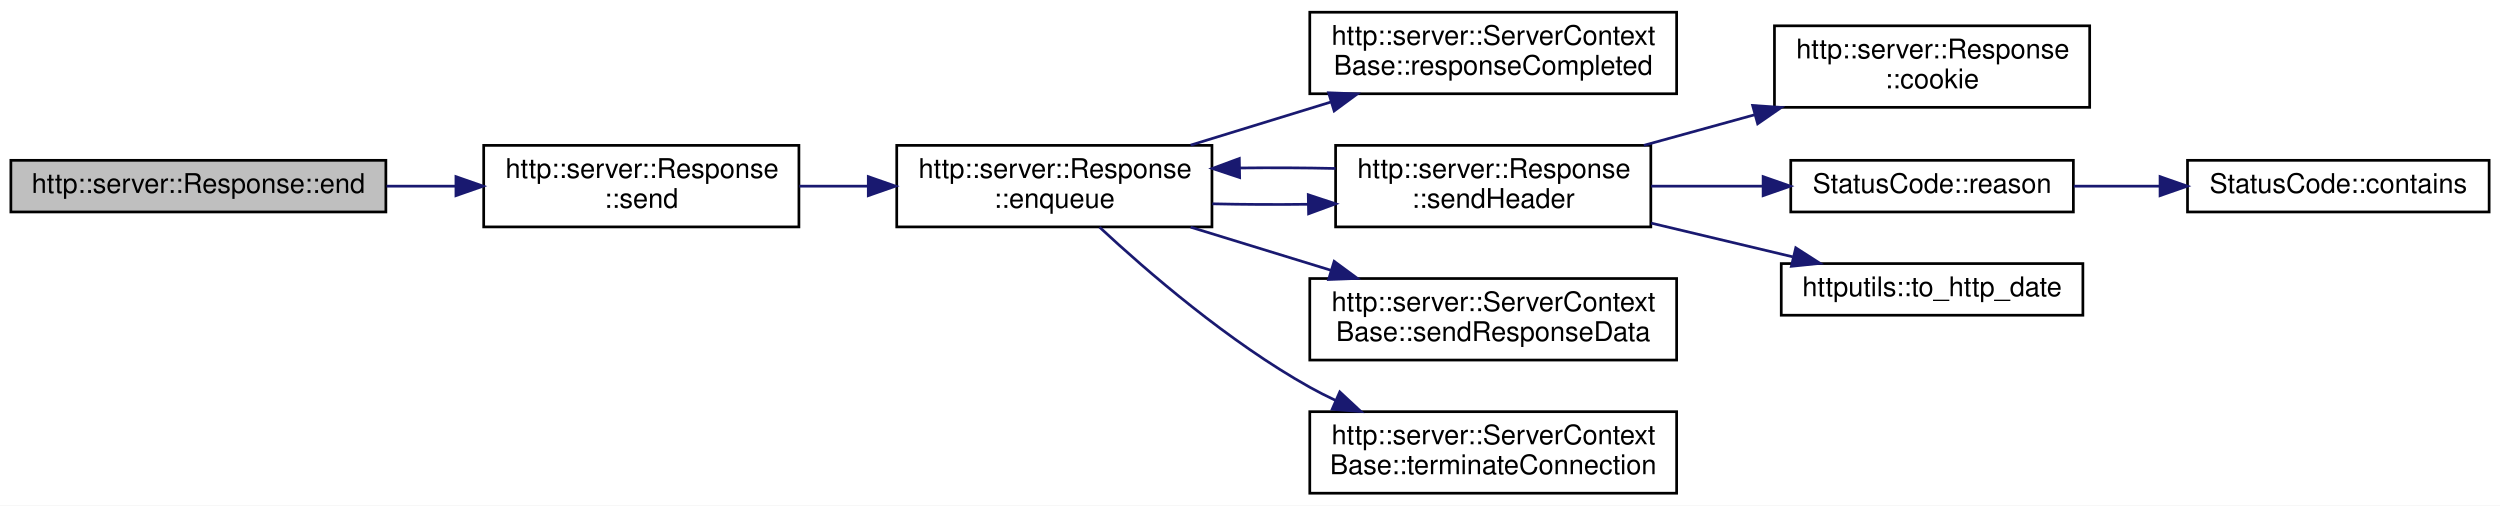
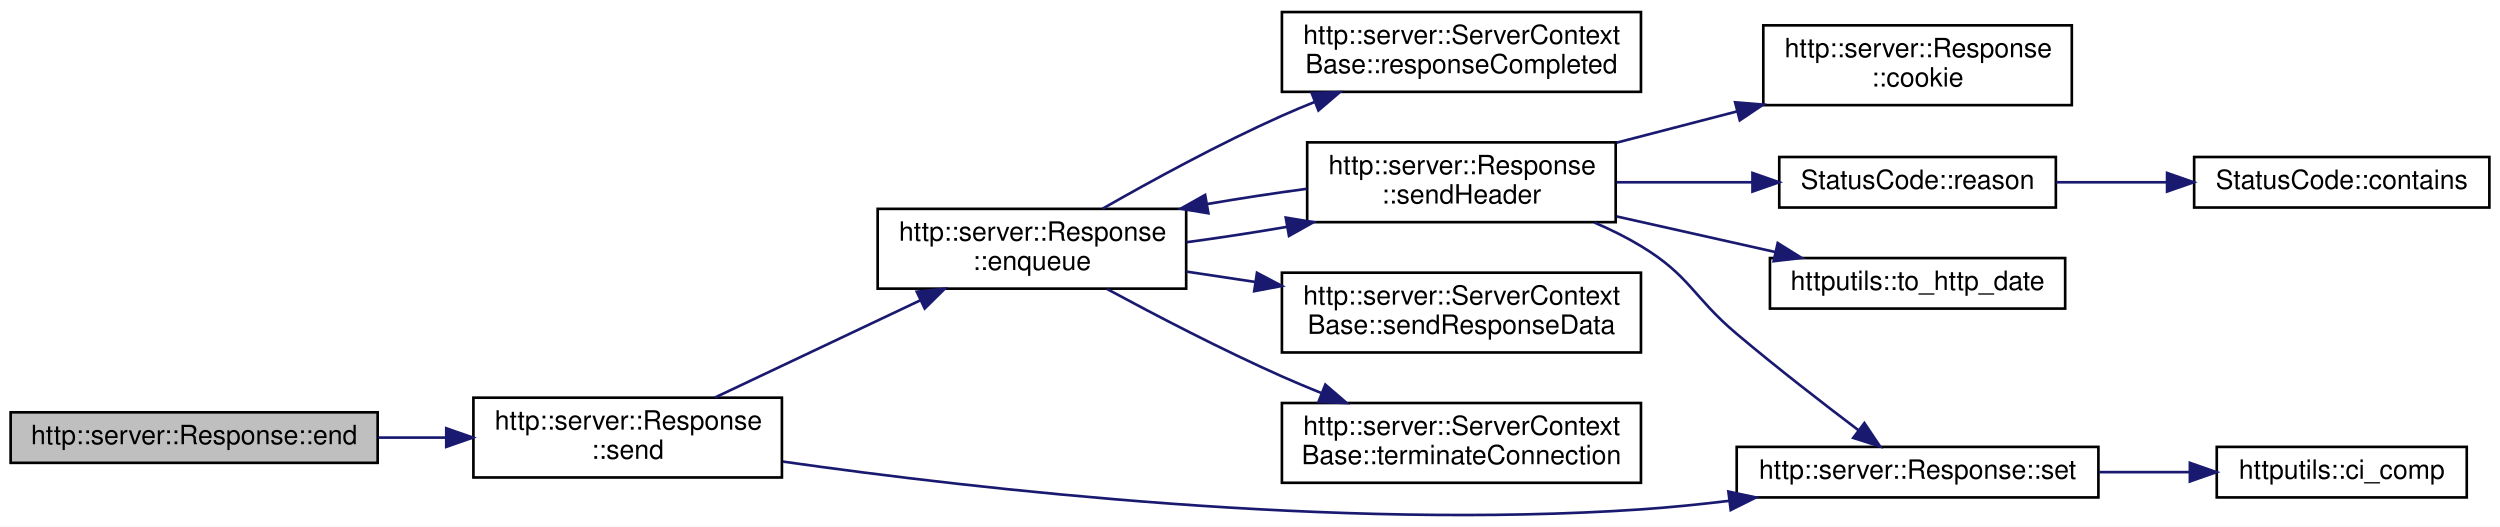
- <svg xmlns="http://www.w3.org/2000/svg" xmlns:xlink="http://www.w3.org/1999/xlink" width="920pt" height="186pt" viewBox="0.00 0.00 920.00 186.00">
-   <g id="graph0" class="graph" transform="scale(1 1) rotate(0) translate(4 182)">
-     <polygon fill="white" stroke="transparent" points="-4,4 -4,-182 916,-182 916,4 -4,4" />
+ <svg xmlns="http://www.w3.org/2000/svg" xmlns:xlink="http://www.w3.org/1999/xlink" width="940pt" height="198pt" viewBox="0.00 0.00 940.00 197.94">
+   <g id="graph0" class="graph" transform="scale(1 1) rotate(0) translate(4 193.94)">
+     <polygon fill="white" stroke="transparent" points="-4,4 -4,-193.94 936,-193.94 936,4 -4,4" />
    <g id="node1" class="node">
      <g id="a_node1">
        <a xlink:title=" ">
-           <polygon fill="#bfbfbf" stroke="black" points="0,-104 0,-123 138,-123 138,-104 0,-104" />
-           <text text-anchor="middle" x="69" y="-111" font-family="Helvetica,sans-Serif" font-size="10.00">http::server::Response::end</text>
+           <polygon fill="#bfbfbf" stroke="black" points="0,-19.94 0,-38.94 138,-38.94 138,-19.94 0,-19.94" />
+           <text text-anchor="middle" x="69" y="-26.94" font-family="Helvetica,sans-Serif" font-size="10.00">http::server::Response::end</text>
        </a>
      </g>
    </g>
    <g id="node2" class="node">
      <g id="a_node2">
        <a xlink:href="classhttp_1_1server_1_1_response.html#a7ecd54ee7c3880d116b381dd58ee0d9e" target="_top" xlink:title=" ">
-           <polygon fill="white" stroke="black" points="174,-98.5 174,-128.5 290,-128.5 290,-98.5 174,-98.5" />
-           <text text-anchor="start" x="182" y="-116.5" font-family="Helvetica,sans-Serif" font-size="10.00">http::server::Response</text>
-           <text text-anchor="middle" x="232" y="-105.5" font-family="Helvetica,sans-Serif" font-size="10.00">::send</text>
+           <polygon fill="white" stroke="black" points="174,-14.44 174,-44.44 290,-44.44 290,-14.44 174,-14.44" />
+           <text text-anchor="start" x="182" y="-32.44" font-family="Helvetica,sans-Serif" font-size="10.00">http::server::Response</text>
+           <text text-anchor="middle" x="232" y="-21.44" font-family="Helvetica,sans-Serif" font-size="10.00">::send</text>
        </a>
      </g>
    </g>
    <g id="edge1" class="edge">
-       <path fill="none" stroke="midnightblue" d="M138.28,-113.5C146.69,-113.5 155.28,-113.5 163.67,-113.5" />
-       <polygon fill="midnightblue" stroke="midnightblue" points="163.79,-117 173.79,-113.5 163.79,-110 163.79,-117" />
+       <path fill="none" stroke="midnightblue" d="M138.28,-29.44C146.69,-29.44 155.28,-29.44 163.67,-29.44" />
+       <polygon fill="midnightblue" stroke="midnightblue" points="163.79,-32.94 173.79,-29.44 163.79,-25.94 163.79,-32.94" />
    </g>
    <g id="node3" class="node">
      <g id="a_node3">
        <a xlink:href="classhttp_1_1server_1_1_response.html#aa20e3fd615b677aeb0ec1bda57bf0f93" target="_top" xlink:title=" ">
-           <polygon fill="white" stroke="black" points="326,-98.5 326,-128.5 442,-128.5 442,-98.5 326,-98.5" />
-           <text text-anchor="start" x="334" y="-116.5" font-family="Helvetica,sans-Serif" font-size="10.00">http::server::Response</text>
-           <text text-anchor="middle" x="384" y="-105.5" font-family="Helvetica,sans-Serif" font-size="10.00">::enqueue</text>
+           <polygon fill="white" stroke="black" points="326,-85.44 326,-115.44 442,-115.44 442,-85.44 326,-85.44" />
+           <text text-anchor="start" x="334" y="-103.44" font-family="Helvetica,sans-Serif" font-size="10.00">http::server::Response</text>
+           <text text-anchor="middle" x="384" y="-92.44" font-family="Helvetica,sans-Serif" font-size="10.00">::enqueue</text>
        </a>
      </g>
    </g>
    <g id="edge2" class="edge">
-       <path fill="none" stroke="midnightblue" d="M290.14,-113.5C298.38,-113.5 306.92,-113.5 315.34,-113.5" />
-       <polygon fill="midnightblue" stroke="midnightblue" points="315.53,-117 325.53,-113.5 315.53,-110 315.53,-117" />
+       <path fill="none" stroke="midnightblue" d="M264.81,-44.5C287.28,-55.14 317.6,-69.49 341.91,-80.99" />
+       <polygon fill="midnightblue" stroke="midnightblue" points="340.7,-84.29 351.23,-85.41 343.69,-77.96 340.7,-84.29" />
+     </g>
+     <g id="node9" class="node">
+       <g id="a_node9">
+         <a xlink:href="classhttp_1_1server_1_1_response.html#a1a0019dc47bb70ca67fb78bd3e37384c" target="_top" xlink:title=" ">
+           <polygon fill="white" stroke="black" points="649,-6.94 649,-25.94 785,-25.94 785,-6.94 649,-6.94" />
+           <text text-anchor="middle" x="717" y="-13.94" font-family="Helvetica,sans-Serif" font-size="10.00">http::server::Response::set</text>
+         </a>
+       </g>
+     </g>
+     <g id="edge14" class="edge">
+       <path fill="none" stroke="midnightblue" d="M290.29,-20.42C364.67,-9.85 498.51,5.3 613,-2.44 623.75,-3.17 635.09,-4.32 646.16,-5.65" />
+       <polygon fill="midnightblue" stroke="midnightblue" points="645.87,-9.14 656.23,-6.93 646.75,-2.2 645.87,-9.14" />
    </g>
    <g id="node4" class="node">
      <g id="a_node4">
        <a xlink:href="classhttp_1_1server_1_1_server_context_base.html#a71bb53bfd799395fb4a2111f8d8dd4e3" target="_top" xlink:title=" ">
-           <polygon fill="white" stroke="black" points="478,-147.5 478,-177.5 613,-177.5 613,-147.5 478,-147.5" />
-           <text text-anchor="start" x="486" y="-165.5" font-family="Helvetica,sans-Serif" font-size="10.00">http::server::ServerContext</text>
-           <text text-anchor="middle" x="545.5" y="-154.5" font-family="Helvetica,sans-Serif" font-size="10.00">Base::responseCompleted</text>
+           <polygon fill="white" stroke="black" points="478,-159.44 478,-189.44 613,-189.44 613,-159.44 478,-159.44" />
+           <text text-anchor="start" x="486" y="-177.44" font-family="Helvetica,sans-Serif" font-size="10.00">http::server::ServerContext</text>
+           <text text-anchor="middle" x="545.5" y="-166.44" font-family="Helvetica,sans-Serif" font-size="10.00">Base::responseCompleted</text>
        </a>
      </g>
    </g>
    <g id="edge3" class="edge">
-       <path fill="none" stroke="midnightblue" d="M434.16,-128.6C450.45,-133.61 468.76,-139.23 485.71,-144.44" />
-       <polygon fill="midnightblue" stroke="midnightblue" points="484.92,-147.86 495.51,-147.45 486.97,-141.17 484.92,-147.86" />
+       <path fill="none" stroke="midnightblue" d="M410.54,-115.49C428.95,-126.01 454.56,-139.98 478,-150.44 482.02,-152.23 486.21,-154 490.46,-155.7" />
+       <polygon fill="midnightblue" stroke="midnightblue" points="489.2,-158.96 499.78,-159.33 491.73,-152.44 489.2,-158.96" />
    </g>
    <g id="node5" class="node">
      <g id="a_node5">
        <a xlink:href="classhttp_1_1server_1_1_response.html#a7f5f47752f963e945421d8e65ae05b87" target="_top" xlink:title=" ">
-           <polygon fill="white" stroke="black" points="487.5,-98.5 487.5,-128.5 603.5,-128.5 603.5,-98.5 487.5,-98.5" />
-           <text text-anchor="start" x="495.5" y="-116.5" font-family="Helvetica,sans-Serif" font-size="10.00">http::server::Response</text>
-           <text text-anchor="middle" x="545.5" y="-105.5" font-family="Helvetica,sans-Serif" font-size="10.00">::sendHeader</text>
+           <polygon fill="white" stroke="black" points="487.5,-110.44 487.5,-140.44 603.5,-140.44 603.5,-110.44 487.5,-110.44" />
+           <text text-anchor="start" x="495.5" y="-128.44" font-family="Helvetica,sans-Serif" font-size="10.00">http::server::Response</text>
+           <text text-anchor="middle" x="545.5" y="-117.44" font-family="Helvetica,sans-Serif" font-size="10.00">::sendHeader</text>
        </a>
      </g>
    </g>
    <g id="edge4" class="edge">
-       <path fill="none" stroke="midnightblue" d="M442.13,-107C453.54,-106.74 465.62,-106.68 477.33,-106.83" />
-       <polygon fill="midnightblue" stroke="midnightblue" points="477.44,-110.33 487.5,-107 477.56,-103.33 477.44,-110.33" />
+       <path fill="none" stroke="midnightblue" d="M442.13,-102.89C454.41,-104.54 467.46,-106.54 479.99,-108.69" />
+       <polygon fill="midnightblue" stroke="midnightblue" points="479.44,-112.15 489.9,-110.44 480.66,-105.26 479.44,-112.15" />
+     </g>
+     <g id="node12" class="node">
+       <g id="a_node12">
+         <a xlink:href="classhttp_1_1server_1_1_server_context_base.html#a8ed90a09a2dd6c4144eb60622cfbc8ee" target="_top" xlink:title=" ">
+           <polygon fill="white" stroke="black" points="478,-61.44 478,-91.44 613,-91.44 613,-61.44 478,-61.44" />
+           <text text-anchor="start" x="486" y="-79.44" font-family="Helvetica,sans-Serif" font-size="10.00">http::server::ServerContext</text>
+           <text text-anchor="middle" x="545.5" y="-68.44" font-family="Helvetica,sans-Serif" font-size="10.00">Base::sendResponseData</text>
+         </a>
+       </g>
+     </g>
+     <g id="edge12" class="edge">
+       <path fill="none" stroke="midnightblue" d="M442.13,-91.84C450.48,-90.59 459.2,-89.28 467.86,-87.97" />
+       <polygon fill="midnightblue" stroke="midnightblue" points="468.62,-91.4 477.99,-86.45 467.58,-84.48 468.62,-91.4" />
+     </g>
+     <g id="node13" class="node">
+       <g id="a_node13">
+         <a xlink:href="classhttp_1_1server_1_1_server_context_base.html#aea1bf43f8ad281b0f51cb1580f04447c" target="_top" xlink:title=" ">
+           <polygon fill="white" stroke="black" points="478,-12.44 478,-42.44 613,-42.44 613,-12.44 478,-12.44" />
+           <text text-anchor="start" x="486" y="-30.44" font-family="Helvetica,sans-Serif" font-size="10.00">http::server::ServerContext</text>
+           <text text-anchor="middle" x="545.5" y="-19.44" font-family="Helvetica,sans-Serif" font-size="10.00">Base::terminateConnection</text>
+         </a>
+       </g>
+     </g>
+     <g id="edge13" class="edge">
+       <path fill="none" stroke="midnightblue" d="M412.26,-85.3C430.58,-75.39 455.42,-62.47 478,-52.44 482.74,-50.34 487.72,-48.25 492.72,-46.23" />
+       <polygon fill="midnightblue" stroke="midnightblue" points="494.32,-49.36 502.34,-42.44 491.75,-42.85 494.32,-49.36" />
+     </g>
+     <g id="edge6" class="edge">
+       <path fill="none" stroke="midnightblue" d="M487.34,-122.98C475.15,-121.35 462.19,-119.36 449.74,-117.23" />
+       <polygon fill="midnightblue" stroke="midnightblue" points="450.35,-113.78 439.89,-115.49 449.13,-120.68 450.35,-113.78" />
+     </g>
+     <g id="node6" class="node">
+       <g id="a_node6">
+         <a xlink:href="classhttp_1_1server_1_1_response.html#a8579450e1d1732bbbec2d350b86ebef9" target="_top" xlink:title=" ">
+           <polygon fill="white" stroke="black" points="659,-154.44 659,-184.44 775,-184.44 775,-154.44 659,-154.44" />
+           <text text-anchor="start" x="667" y="-172.44" font-family="Helvetica,sans-Serif" font-size="10.00">http::server::Response</text>
+           <text text-anchor="middle" x="717" y="-161.44" font-family="Helvetica,sans-Serif" font-size="10.00">::cookie</text>
+         </a>
+       </g>
+     </g>
+     <g id="edge5" class="edge">
+       <path fill="none" stroke="midnightblue" d="M603.88,-140.34C618.46,-144.12 634.24,-148.22 649.24,-152.11" />
+       <polygon fill="midnightblue" stroke="midnightblue" points="648.4,-155.51 658.96,-154.64 650.16,-148.73 648.4,-155.51" />
+     </g>
+     <g id="node7" class="node">
+       <g id="a_node7">
+         <a xlink:href="class_status_code.html#a2c0a74bc683dca68ad14fcf0a032df29" target="_top" xlink:title=" ">
+           <polygon fill="white" stroke="black" points="665,-115.94 665,-134.94 769,-134.94 769,-115.94 665,-115.94" />
+           <text text-anchor="middle" x="717" y="-122.94" font-family="Helvetica,sans-Serif" font-size="10.00">StatusCode::reason</text>
+         </a>
+       </g>
+     </g>
+     <g id="edge7" class="edge">
+       <path fill="none" stroke="midnightblue" d="M603.88,-125.44C620.27,-125.44 638.18,-125.44 654.79,-125.44" />
+       <polygon fill="midnightblue" stroke="midnightblue" points="654.93,-128.94 664.93,-125.44 654.93,-121.94 654.93,-128.94" />
+     </g>
+     <g id="edge9" class="edge">
+       <path fill="none" stroke="midnightblue" d="M595.48,-110.3C601.55,-107.7 607.54,-104.75 613,-101.44 631.57,-90.2 632.41,-82.44 649,-68.44 663.95,-55.82 681.44,-42.29 694.79,-32.2" />
+       <polygon fill="midnightblue" stroke="midnightblue" points="697.01,-34.91 702.91,-26.1 692.81,-29.31 697.01,-34.91" />
+     </g>
+     <g id="node11" class="node">
+       <g id="a_node11">
+         <a xlink:href="namespacehttputils.html#a01539c1af68e4d072d3507ae44c0b02a" target="_top" xlink:title=" ">
+           <polygon fill="white" stroke="black" points="661.5,-77.94 661.5,-96.94 772.5,-96.94 772.5,-77.94 661.5,-77.94" />
+           <text text-anchor="middle" x="717" y="-84.94" font-family="Helvetica,sans-Serif" font-size="10.00">httputils::to_http_date</text>
+         </a>
+       </g>
+     </g>
+     <g id="edge11" class="edge">
+       <path fill="none" stroke="midnightblue" d="M603.88,-112.58C623.18,-108.25 644.59,-103.45 663.49,-99.21" />
+       <polygon fill="midnightblue" stroke="midnightblue" points="664.42,-102.59 673.41,-96.99 662.89,-95.76 664.42,-102.59" />
+     </g>
+     <g id="node8" class="node">
+       <g id="a_node8">
+         <a xlink:href="class_status_code.html#afa4b60d670754ca67188ea76031efd7c" target="_top" xlink:title=" ">
+           <polygon fill="white" stroke="black" points="821,-115.94 821,-134.94 932,-134.94 932,-115.94 821,-115.94" />
+           <text text-anchor="middle" x="876.5" y="-122.94" font-family="Helvetica,sans-Serif" font-size="10.00">StatusCode::contains</text>
+         </a>
+       </g>
+     </g>
+     <g id="edge8" class="edge">
+       <path fill="none" stroke="midnightblue" d="M769.14,-125.44C782.31,-125.44 796.66,-125.44 810.43,-125.44" />
+       <polygon fill="midnightblue" stroke="midnightblue" points="810.82,-128.94 820.82,-125.44 810.82,-121.94 810.82,-128.94" />
    </g>
    <g id="node10" class="node">
      <g id="a_node10">
-         <a xlink:href="classhttp_1_1server_1_1_server_context_base.html#a8ed90a09a2dd6c4144eb60622cfbc8ee" target="_top" xlink:title=" ">
-           <polygon fill="white" stroke="black" points="478,-49.5 478,-79.5 613,-79.5 613,-49.5 478,-49.5" />
-           <text text-anchor="start" x="486" y="-67.5" font-family="Helvetica,sans-Serif" font-size="10.00">http::server::ServerContext</text>
-           <text text-anchor="middle" x="545.5" y="-56.5" font-family="Helvetica,sans-Serif" font-size="10.00">Base::sendResponseData</text>
+         <a xlink:href="namespacehttputils.html#a87e2c03071ddffa8a616ea13d641aafc" target="_top" xlink:title=" ">
+           <polygon fill="white" stroke="black" points="829.5,-6.94 829.5,-25.94 923.5,-25.94 923.5,-6.94 829.5,-6.94" />
+           <text text-anchor="middle" x="876.5" y="-13.94" font-family="Helvetica,sans-Serif" font-size="10.00">httputils::ci_comp</text>
        </a>
      </g>
    </g>
    <g id="edge10" class="edge">
-       <path fill="none" stroke="midnightblue" d="M434.16,-98.4C450.45,-93.39 468.76,-87.77 485.71,-82.56" />
-       <polygon fill="midnightblue" stroke="midnightblue" points="486.97,-85.83 495.51,-79.55 484.92,-79.14 486.97,-85.83" />
-     </g>
-     <g id="node11" class="node">
-       <g id="a_node11">
-         <a xlink:href="classhttp_1_1server_1_1_server_context_base.html#aea1bf43f8ad281b0f51cb1580f04447c" target="_top" xlink:title=" ">
-           <polygon fill="white" stroke="black" points="478,-0.5 478,-30.5 613,-30.5 613,-0.5 478,-0.5" />
-           <text text-anchor="start" x="486" y="-18.5" font-family="Helvetica,sans-Serif" font-size="10.00">http::server::ServerContext</text>
-           <text text-anchor="middle" x="545.5" y="-7.5" font-family="Helvetica,sans-Serif" font-size="10.00">Base::terminateConnection</text>
-         </a>
-       </g>
-     </g>
-     <g id="edge11" class="edge">
-       <path fill="none" stroke="midnightblue" d="M400.63,-98.39C418.23,-82.04 448.27,-56.1 478,-39.5 481.04,-37.8 484.22,-36.19 487.48,-34.66" />
-       <polygon fill="midnightblue" stroke="midnightblue" points="489.04,-37.79 496.79,-30.57 486.23,-31.38 489.04,-37.79" />
-     </g>
-     <g id="edge6" class="edge">
-       <path fill="none" stroke="midnightblue" d="M487.5,-120C476.1,-120.26 464.02,-120.32 452.3,-120.18" />
-       <polygon fill="midnightblue" stroke="midnightblue" points="452.19,-116.67 442.13,-120 452.07,-123.67 452.19,-116.67" />
-     </g>
-     <g id="node6" class="node">
-       <g id="a_node6">
-         <a xlink:href="classhttp_1_1server_1_1_response.html#a8579450e1d1732bbbec2d350b86ebef9" target="_top" xlink:title=" ">
-           <polygon fill="white" stroke="black" points="649,-142.5 649,-172.5 765,-172.5 765,-142.5 649,-142.5" />
-           <text text-anchor="start" x="657" y="-160.5" font-family="Helvetica,sans-Serif" font-size="10.00">http::server::Response</text>
-           <text text-anchor="middle" x="707" y="-149.5" font-family="Helvetica,sans-Serif" font-size="10.00">::cookie</text>
-         </a>
-       </g>
-     </g>
-     <g id="edge5" class="edge">
-       <path fill="none" stroke="midnightblue" d="M600.94,-128.52C614.09,-132.15 628.26,-136.05 641.8,-139.79" />
-       <polygon fill="midnightblue" stroke="midnightblue" points="640.96,-143.19 651.53,-142.47 642.82,-136.44 640.96,-143.19" />
-     </g>
-     <g id="node7" class="node">
-       <g id="a_node7">
-         <a xlink:href="class_status_code.html#a2c0a74bc683dca68ad14fcf0a032df29" target="_top" xlink:title=" ">
-           <polygon fill="white" stroke="black" points="655,-104 655,-123 759,-123 759,-104 655,-104" />
-           <text text-anchor="middle" x="707" y="-111" font-family="Helvetica,sans-Serif" font-size="10.00">StatusCode::reason</text>
-         </a>
-       </g>
-     </g>
-     <g id="edge7" class="edge">
-       <path fill="none" stroke="midnightblue" d="M603.63,-113.5C616.95,-113.5 631.19,-113.5 644.68,-113.5" />
-       <polygon fill="midnightblue" stroke="midnightblue" points="644.83,-117 654.83,-113.5 644.83,-110 644.83,-117" />
-     </g>
-     <g id="node9" class="node">
-       <g id="a_node9">
-         <a xlink:href="namespacehttputils.html#a01539c1af68e4d072d3507ae44c0b02a" target="_top" xlink:title=" ">
-           <polygon fill="white" stroke="black" points="651.5,-66 651.5,-85 762.5,-85 762.5,-66 651.5,-66" />
-           <text text-anchor="middle" x="707" y="-73" font-family="Helvetica,sans-Serif" font-size="10.00">httputils::to_http_date</text>
-         </a>
-       </g>
-     </g>
-     <g id="edge9" class="edge">
-       <path fill="none" stroke="midnightblue" d="M603.63,-99.89C620.66,-95.83 639.18,-91.42 655.74,-87.48" />
-       <polygon fill="midnightblue" stroke="midnightblue" points="656.84,-90.81 665.76,-85.09 655.22,-84 656.84,-90.81" />
-     </g>
-     <g id="node8" class="node">
-       <g id="a_node8">
-         <a xlink:href="class_status_code.html#afa4b60d670754ca67188ea76031efd7c" target="_top" xlink:title=" ">
-           <polygon fill="white" stroke="black" points="801,-104 801,-123 912,-123 912,-104 801,-104" />
-           <text text-anchor="middle" x="856.5" y="-111" font-family="Helvetica,sans-Serif" font-size="10.00">StatusCode::contains</text>
-         </a>
-       </g>
-     </g>
-     <g id="edge8" class="edge">
-       <path fill="none" stroke="midnightblue" d="M759.17,-113.5C769.39,-113.5 780.24,-113.5 790.84,-113.5" />
-       <polygon fill="midnightblue" stroke="midnightblue" points="790.9,-117 800.9,-113.5 790.9,-110 790.9,-117" />
+       <path fill="none" stroke="midnightblue" d="M785.25,-16.44C796.53,-16.44 808.13,-16.44 819.1,-16.44" />
+       <polygon fill="midnightblue" stroke="midnightblue" points="819.39,-19.94 829.39,-16.44 819.39,-12.94 819.39,-19.94" />
    </g>
  </g>
</svg>
